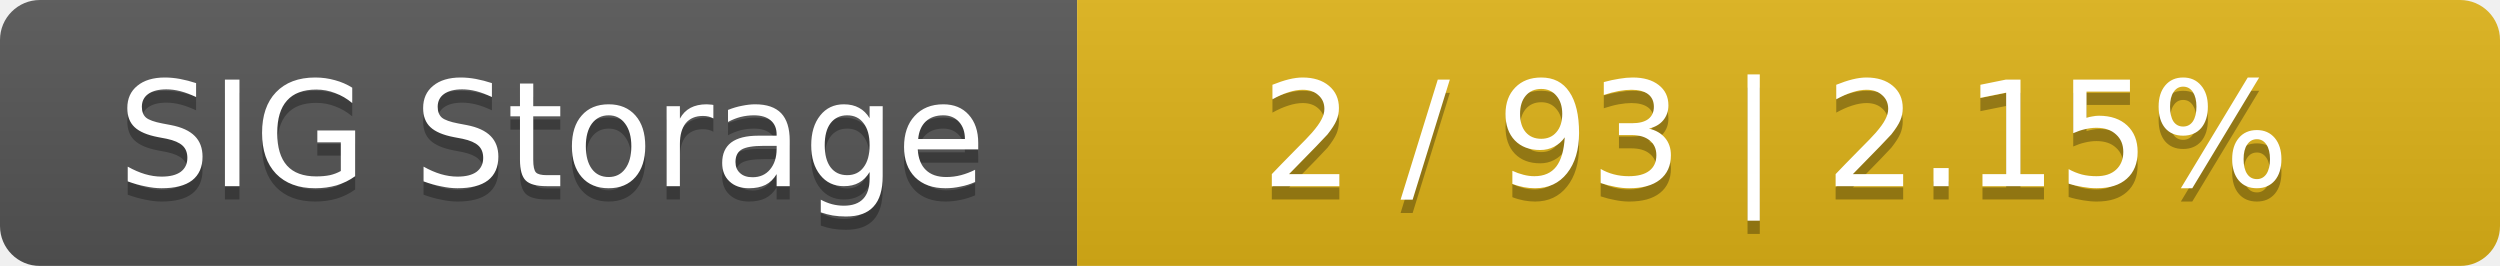
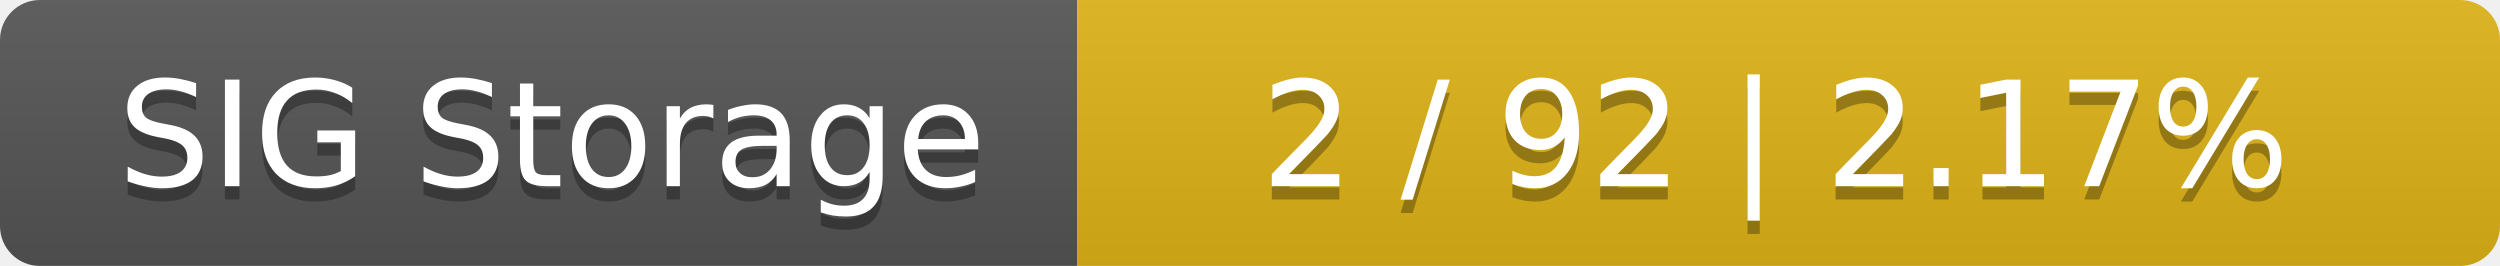
<svg xmlns="http://www.w3.org/2000/svg" width="188" height="20">
  <linearGradient id="smooth" x2="0" y2="100%">
    <stop offset="0" stop-color="#bbb" stop-opacity=".1" />
    <stop offset="1" stop-opacity=".1" />
  </linearGradient>
  <mask id="round">
    <rect width="188" height="20" rx="3" fill="#fff" />
  </mask>
  <g mask="url(#round)">
    <rect width="81" height="20" fill="#555" />
    <rect x="81" width="107" height="20" fill="#dfb317" />
    <rect width="188" height="20" fill="url(#smooth)" />
  </g>
  <g fill="#fff" text-anchor="middle" font-family="DejaVu Sans,Verdana,Geneva,sans-serif" font-size="11">
    <text x="41.5" y="15" fill="#010101" fill-opacity=".3">SIG Storage</text>
    <text x="41.5" y="14">SIG Storage</text>
-     <text x="133.5" y="15" fill="#010101" fill-opacity=".3">2 / 93    |    2.15%</text>
-     <text x="133.5" y="14">2 / 93    |    2.15%</text>
+     <text x="133.5" y="15" fill="#010101" fill-opacity=".3">2 / 92    |    2.17%</text>
+     <text x="133.5" y="14">2 / 92    |    2.17%</text>
  </g>
</svg>
